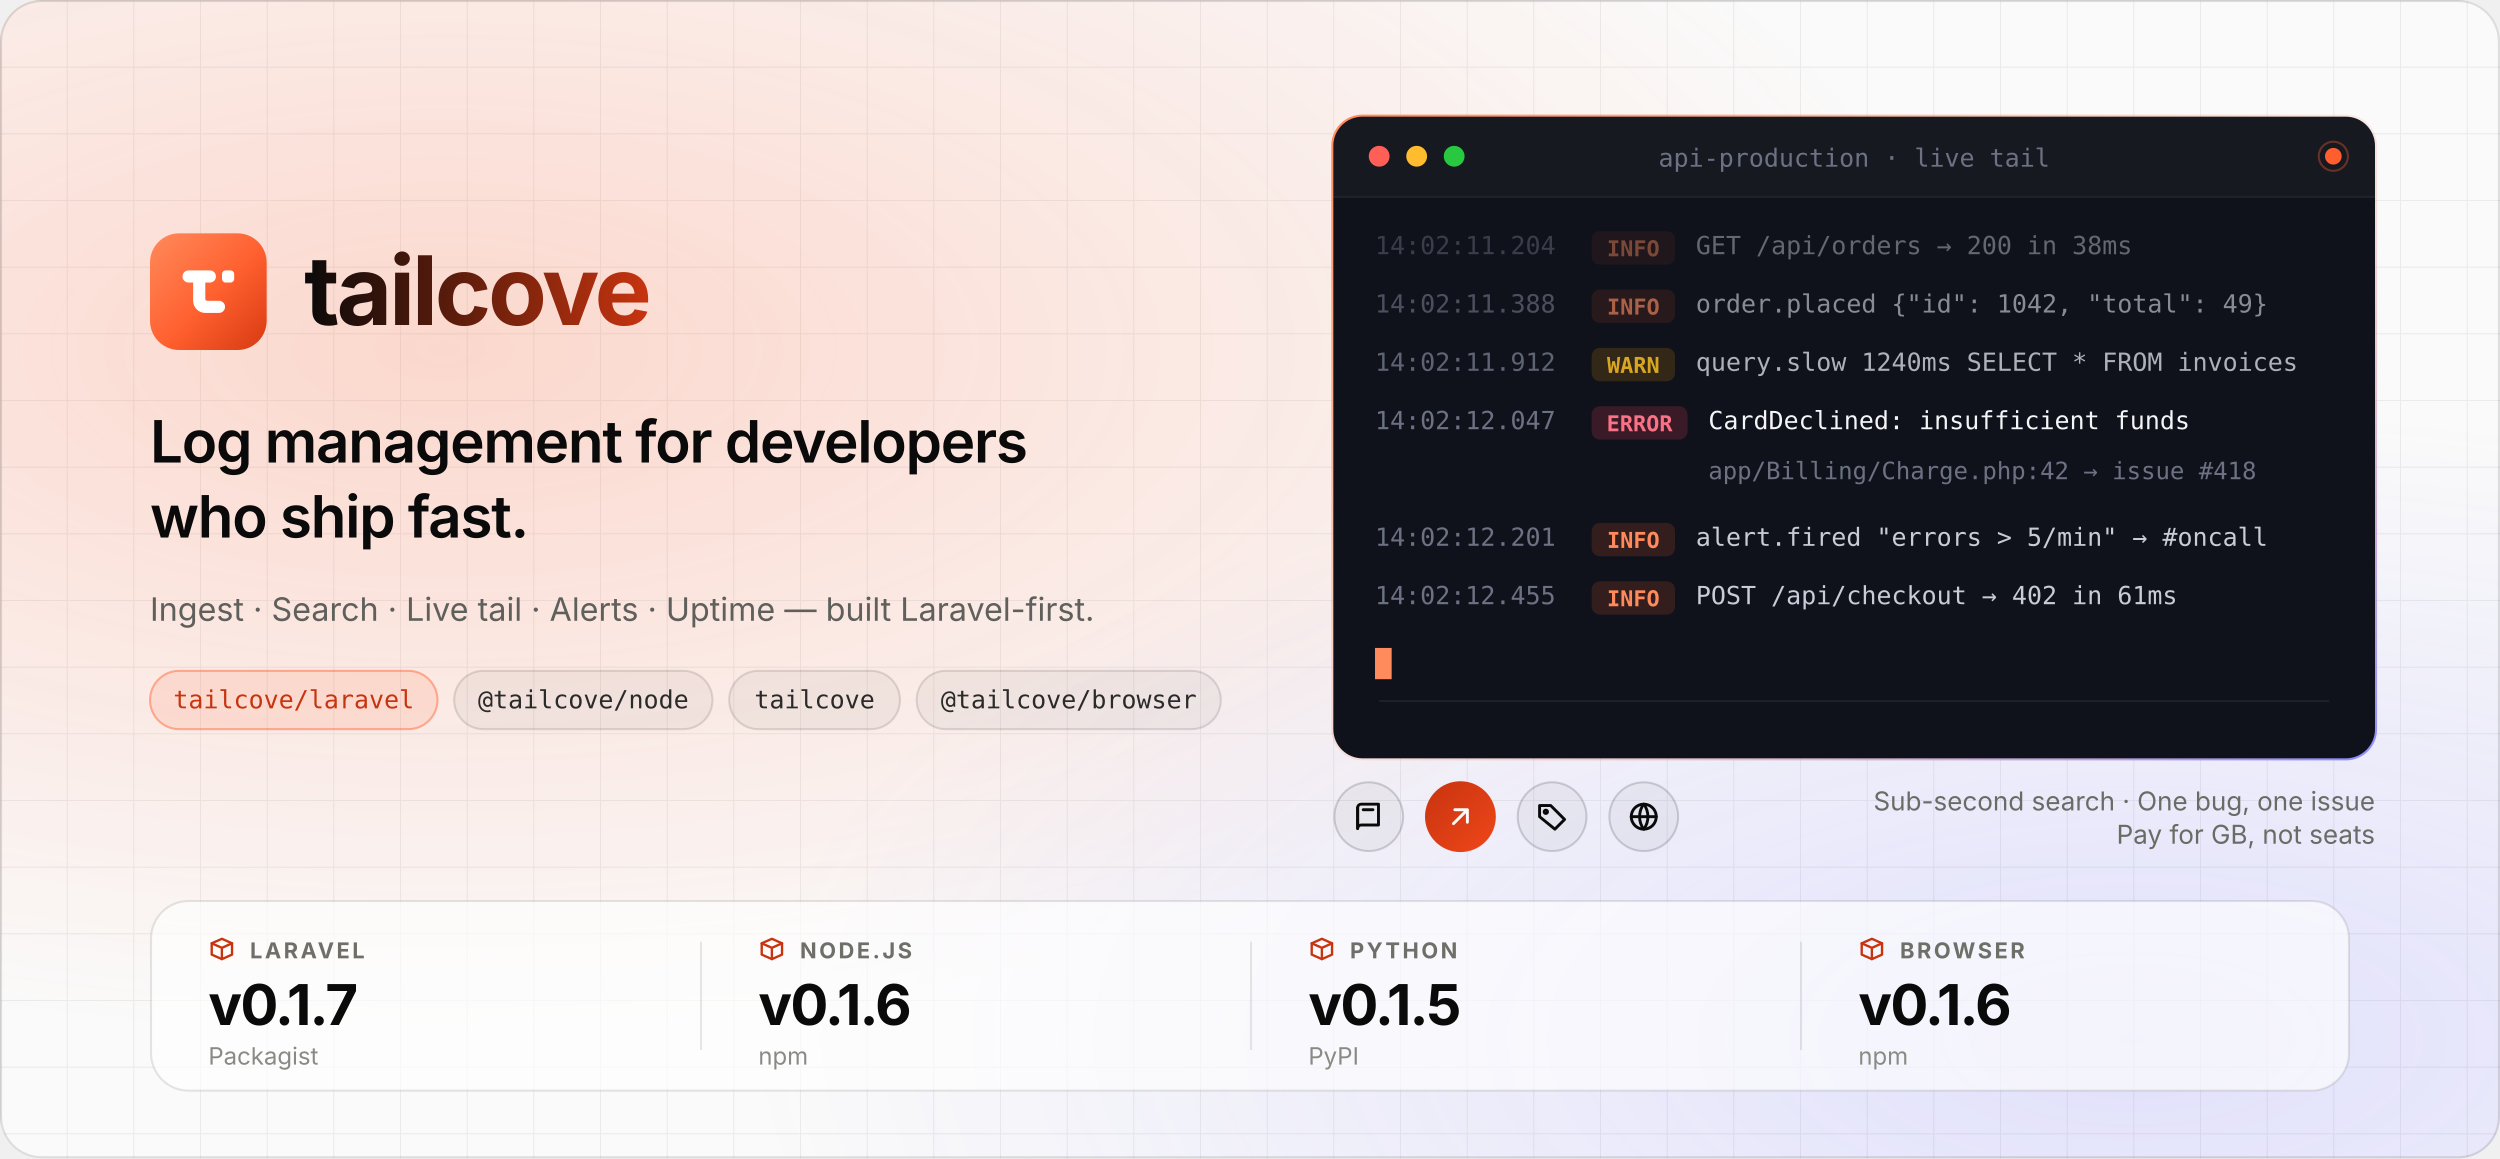
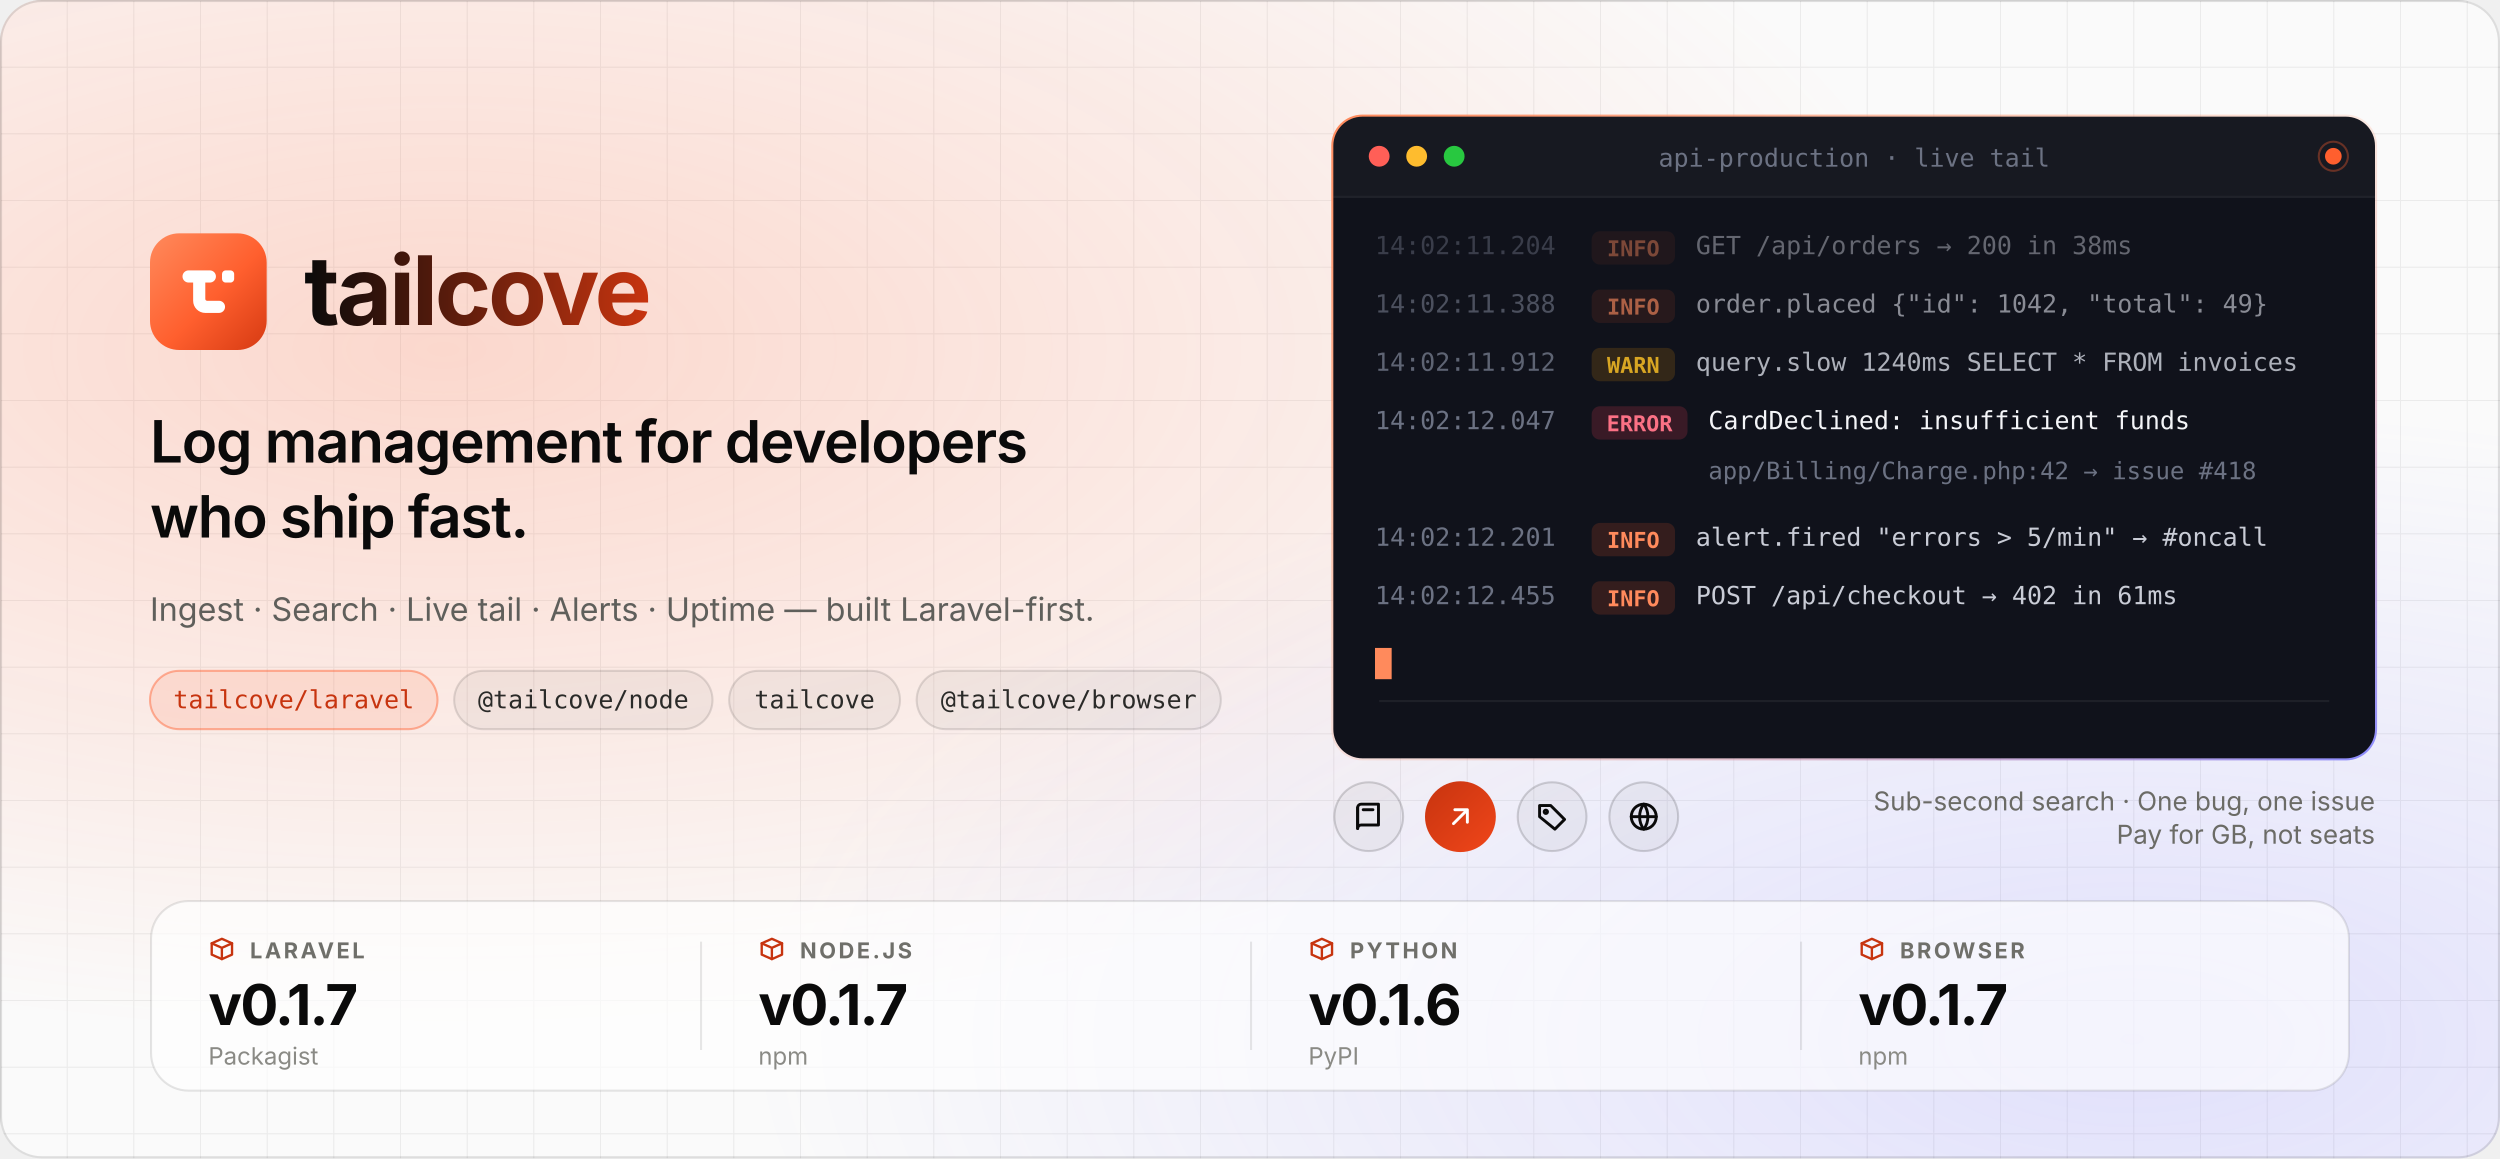
<svg xmlns="http://www.w3.org/2000/svg" width="1200" height="556" viewBox="0 0 1200 556" role="img" aria-label="Tailcove — log management for developers who ship fast">
  <defs>
    <radialGradient id="g1" cx="0.18" cy="0.3" r="0.6">
      <stop offset="0" stop-color="#FF5F2E" stop-opacity="0.22" />
      <stop offset="1" stop-color="#FF5F2E" stop-opacity="0" />
    </radialGradient>
    <radialGradient id="g2" cx="0.85" cy="0.9" r="0.55">
      <stop offset="0" stop-color="#6D6AFF" stop-opacity="0.18" />
      <stop offset="1" stop-color="#6D6AFF" stop-opacity="0" />
    </radialGradient>
    <linearGradient id="ring" x1="0" y1="0" x2="1" y2="1">
      <stop offset="0" stop-color="#FF8A5C" />
      <stop offset="0.5" stop-color="#FF8A5C" stop-opacity="0.15" />
      <stop offset="1" stop-color="#8B8CFF" />
    </linearGradient>
    <linearGradient id="wordmark" x1="0" y1="0" x2="1" y2="0">
      <stop offset="0" stop-color="#0A0A0A" />
      <stop offset="1" stop-color="#C7340F" />
    </linearGradient>
    <pattern id="grid" width="32" height="32" patternUnits="userSpaceOnUse">
      <path d="M32 0H0V32" fill="none" stroke="#000000" stroke-opacity="0.06" />
    </pattern>
    <clipPath id="card">
      <rect x="640" y="56" width="500" height="308" rx="14" />
    </clipPath>
    <clipPath id="heroClip">
      <rect width="1200" height="556" rx="20" />
    </clipPath>
  </defs>
  <g clip-path="url(#heroClip)">
    <rect width="1200" height="556" fill="#FAFAFA" />
    <rect width="1200" height="556" fill="url(#grid)" />
    <rect width="1200" height="556" fill="url(#g1)" />
    <rect width="1200" height="556" fill="url(#g2)" />
    <g transform="translate(72 112)">
      <linearGradient id="tcTile1" x1="0" y1="0" x2="56.0" y2="56.0" gradientUnits="userSpaceOnUse">
        <stop offset="0" stop-color="#FF8A5C" />
        <stop offset="0.55" stop-color="#FF5F2E" />
        <stop offset="1" stop-color="#D63A12" />
      </linearGradient>
      <rect width="56.0" height="56.0" rx="14" fill="url(#tcTile1)" />
      <g transform="scale(1.75) translate(6 6) scale(0.8333)" fill="#FFFFFF">
        <rect x="3.5" y="5" width="11" height="4" rx="2" />
        <rect x="16.5" y="5" width="4" height="4" rx="1.2" />
        <path d="M7 7v8c0 2.2 1.8 4 4 4h4.5a2 2 0 0 0 0-4h-3.9a.6.6 0 0 1-.6-.6V7Z" />
      </g>
      <text x="74" y="44" font-family="ui-sans-serif, -apple-system, 'Segoe UI', Inter, Helvetica, Arial, sans-serif" font-size="46" font-weight="700" letter-spacing="-1.5" fill="url(#wordmark)" textLength="194" lengthAdjust="spacingAndGlyphs">tailcove</text>
    </g>
    <g font-family="ui-sans-serif, -apple-system, 'Segoe UI', Inter, Helvetica, Arial, sans-serif">
      <text x="72" y="222" font-size="28" font-weight="600" letter-spacing="-0.6" fill="#0A0A0A" textLength="480" lengthAdjust="spacingAndGlyphs">Log management for developers</text>
      <text x="72" y="258" font-size="28" font-weight="600" letter-spacing="-0.6" fill="#0A0A0A">who ship fast.</text>
      <text x="72" y="298" font-size="15.5" fill="#5F5F5B" textLength="440" lengthAdjust="spacingAndGlyphs">Ingest · Search · Live tail · Alerts · Uptime — built Laravel-first.</text>
    </g>
    <g font-family="ui-monospace, SFMono-Regular, Menlo, Consolas, monospace" font-size="12" font-weight="500">
      <rect x="72" y="322" width="138" height="28" rx="14" fill="#FF5F2E" fill-opacity="0.12" stroke="#FF5F2E" stroke-opacity="0.45" />
      <text x="141" y="340" text-anchor="middle" fill="#C7340F" textLength="112" lengthAdjust="spacingAndGlyphs">tailcove/laravel</text>
      <rect x="218" y="322" width="124" height="28" rx="14" fill="#000000" fill-opacity="0.04" stroke="#000000" stroke-opacity="0.12" />
      <text x="280" y="340" text-anchor="middle" fill="#2A2A28" textLength="98" lengthAdjust="spacingAndGlyphs">@tailcove/node</text>
      <rect x="350" y="322" width="82" height="28" rx="14" fill="#000000" fill-opacity="0.04" stroke="#000000" stroke-opacity="0.12" />
      <text x="391" y="340" text-anchor="middle" fill="#2A2A28" textLength="56" lengthAdjust="spacingAndGlyphs">tailcove</text>
      <rect x="440" y="322" width="146" height="28" rx="14" fill="#000000" fill-opacity="0.04" stroke="#000000" stroke-opacity="0.12" />
      <text x="513" y="340" text-anchor="middle" fill="#2A2A28" textLength="119" lengthAdjust="spacingAndGlyphs">@tailcove/browser</text>
    </g>
    <rect x="639" y="55" width="502" height="310" rx="15" fill="url(#ring)" />
    <rect x="640" y="56" width="500" height="308" rx="14" fill="#10121B" />
    <g clip-path="url(#card)">
      <rect x="640" y="56" width="500" height="38" fill="#FFFFFF" fill-opacity="0.03" />
      <line x1="640" y1="94.5" x2="1140" y2="94.5" stroke="#FFFFFF" stroke-opacity="0.07" />
      <circle cx="662" cy="75" r="5" fill="#FF5F57" />
      <circle cx="680" cy="75" r="5" fill="#FEBC2E" />
      <circle cx="698" cy="75" r="5" fill="#28C840" />
      <text x="890" y="80" text-anchor="middle" font-family="ui-monospace, SFMono-Regular, Menlo, Consolas, monospace" font-size="12" fill="#6C7283" textLength="176" lengthAdjust="spacingAndGlyphs">api-production · live tail</text>
      <circle cx="1120" cy="75" r="4" fill="#FF5F2E" />
      <circle cx="1120" cy="75" r="7" fill="none" stroke="#FF5F2E" stroke-opacity="0.35" />
      <g font-family="ui-monospace, SFMono-Regular, Menlo, Consolas, monospace" font-size="12">
        <g transform="translate(660 122)" opacity="0.45">
          <text fill="#6C7283" textLength="84" lengthAdjust="spacingAndGlyphs">14:02:11.204</text>
          <rect x="104" y="-11" width="40" height="16" rx="4" fill="#FF5F2E" fill-opacity="0.15" />
          <text x="124" y="1" text-anchor="middle" font-size="10.5" font-weight="600" fill="#FF8A5C" textLength="26" lengthAdjust="spacingAndGlyphs">INFO</text>
          <text x="154" fill="#C9CCD6" textLength="210" lengthAdjust="spacingAndGlyphs">GET /api/orders → 200 in 38ms</text>
        </g>
        <g transform="translate(660 150)" opacity="0.65">
          <text fill="#6C7283" textLength="84" lengthAdjust="spacingAndGlyphs">14:02:11.388</text>
          <rect x="104" y="-11" width="40" height="16" rx="4" fill="#FF5F2E" fill-opacity="0.15" />
          <text x="124" y="1" text-anchor="middle" font-size="10.5" font-weight="600" fill="#FF8A5C" textLength="26" lengthAdjust="spacingAndGlyphs">INFO</text>
          <text x="154" fill="#C9CCD6" textLength="266" lengthAdjust="spacingAndGlyphs">order.placed {"id": 1042, "total": 49}</text>
        </g>
        <g transform="translate(660 178)" opacity="0.85">
          <text fill="#6C7283" textLength="84" lengthAdjust="spacingAndGlyphs">14:02:11.912</text>
          <rect x="104" y="-11" width="40" height="16" rx="4" fill="#F59E0B" fill-opacity="0.18" />
          <text x="124" y="1" text-anchor="middle" font-size="10.5" font-weight="600" fill="#FBBF24" textLength="30" lengthAdjust="spacingAndGlyphs">WARN</text>
          <text x="154" fill="#C9CCD6" textLength="280" lengthAdjust="spacingAndGlyphs">query.slow 1240ms SELECT * FROM invoices</text>
        </g>
        <g transform="translate(660 206)">
          <text fill="#6C7283" textLength="84" lengthAdjust="spacingAndGlyphs">14:02:12.047</text>
          <rect x="104" y="-11" width="46" height="16" rx="4" fill="#F43F5E" fill-opacity="0.18" />
          <text x="127" y="1" text-anchor="middle" font-size="10.5" font-weight="600" fill="#FB7185" textLength="34" lengthAdjust="spacingAndGlyphs">ERROR</text>
          <text x="160" fill="#F4F5F8" textLength="224" lengthAdjust="spacingAndGlyphs">CardDeclined: insufficient funds</text>
        </g>
        <g transform="translate(660 230)">
          <text x="160" fill="#6C7283" font-size="11.5" textLength="250" lengthAdjust="spacingAndGlyphs">app/Billing/Charge.php:42 → issue #418</text>
        </g>
        <g transform="translate(660 262)">
          <text fill="#6C7283" textLength="84" lengthAdjust="spacingAndGlyphs">14:02:12.201</text>
          <rect x="104" y="-11" width="40" height="16" rx="4" fill="#FF5F2E" fill-opacity="0.15" />
          <text x="124" y="1" text-anchor="middle" font-size="10.5" font-weight="600" fill="#FF8A5C" textLength="26" lengthAdjust="spacingAndGlyphs">INFO</text>
          <text x="154" fill="#C9CCD6" textLength="270" lengthAdjust="spacingAndGlyphs">alert.fired "errors &gt; 5/min" → #oncall</text>
        </g>
        <g transform="translate(660 290)">
          <text fill="#6C7283" textLength="84" lengthAdjust="spacingAndGlyphs">14:02:12.455</text>
          <rect x="104" y="-11" width="40" height="16" rx="4" fill="#FF5F2E" fill-opacity="0.15" />
          <text x="124" y="1" text-anchor="middle" font-size="10.5" font-weight="600" fill="#FF8A5C" textLength="26" lengthAdjust="spacingAndGlyphs">INFO</text>
          <text x="154" fill="#C9CCD6" textLength="224" lengthAdjust="spacingAndGlyphs">POST /api/checkout → 402 in 61ms</text>
        </g>
        <rect x="660" y="311" width="8" height="15" fill="#FF8A5C" />
      </g>
      <rect x="662" y="336" width="456" height="1" fill="#FFFFFF" fill-opacity="0.06" />
    </g>
    <g>
      <circle cx="657.0" cy="392" r="16.5" fill="#000000" fill-opacity="0.04" stroke="#000000" stroke-opacity="0.16" />
      <g transform="translate(649.0 384) scale(0.6666667)" fill="none" stroke="#0A0A0A" stroke-width="2.1" stroke-linecap="round" stroke-linejoin="round">
        <path d="M4 5.5A2.5 2.5 0 0 1 6.5 3H19v15H6.5A2.5 2.5 0 0 0 4 20.5z" />
        <path d="M4 20.5V5.5M8 7h7" />
      </g>
      <defs>
        <linearGradient id="rb1" x1="0" y1="0" x2="1" y2="1">
          <stop offset="0" stop-color="#C7340F" />
          <stop offset="1" stop-color="#F0461A" />
        </linearGradient>
      </defs>
      <circle cx="701.0" cy="392" r="17.0" fill="url(#rb1)" />
      <g transform="translate(693.0 384) scale(0.6666667)" fill="none" stroke="#FFFFFF" stroke-width="2.1" stroke-linecap="round" stroke-linejoin="round">
        <path d="M7 17 17 7M8 7h9v9" />
      </g>
      <circle cx="745.0" cy="392" r="16.5" fill="#000000" fill-opacity="0.04" stroke="#000000" stroke-opacity="0.16" />
      <g transform="translate(737.0 384) scale(0.6666667)" fill="none" stroke="#0A0A0A" stroke-width="2.1" stroke-linecap="round" stroke-linejoin="round">
        <path d="M3 12V4h8l10 10-7 7z" />
        <circle cx="7.5" cy="8.5" r="1.2" />
      </g>
      <circle cx="789.0" cy="392" r="16.5" fill="#000000" fill-opacity="0.04" stroke="#000000" stroke-opacity="0.16" />
      <g transform="translate(781.0 384) scale(0.6666667)" fill="none" stroke="#0A0A0A" stroke-width="2.1" stroke-linecap="round" stroke-linejoin="round">
        <circle cx="12" cy="12" r="9" />
        <path d="M3 12h18M12 3c-4 5-4 13 0 18M12 3c4 5 4 13 0 18" />
      </g>
      <text x="1140" y="389" text-anchor="end" font-family="ui-sans-serif, -apple-system, 'Segoe UI', Inter, Helvetica, Arial, sans-serif" font-size="12.5" fill="#6B6B66">Sub-second search · One bug, one issue</text>
      <text x="1140" y="405" text-anchor="end" font-family="ui-sans-serif, -apple-system, 'Segoe UI', Inter, Helvetica, Arial, sans-serif" font-size="12.5" fill="#6B6B66">Pay for GB, not seats</text>
    </g>
    <g>
      <rect x="72.5" y="432.5" width="1055" height="91" rx="18" fill="#FFFFFF" fill-opacity="0.62" stroke="#000000" stroke-opacity="0.10" />
      <g transform="translate(100 449) scale(0.5416667)" fill="none" stroke="#C7340F" stroke-width="2.1" stroke-linecap="round" stroke-linejoin="round">
        <path d="M3 7l9-4 9 4v10l-9 4-9-4z" />
        <path d="m3 7 9 4 9-4M12 11v10" />
      </g>
      <text x="120.0" y="460" font-family="ui-sans-serif, -apple-system, 'Segoe UI', Inter, Helvetica, Arial, sans-serif" font-size="10.5" font-weight="650" letter-spacing="1.2" fill="#6F6F6A">LARAVEL</text>
      <text x="100.0" y="492" font-family="ui-sans-serif, -apple-system, 'Segoe UI', Inter, Helvetica, Arial, sans-serif" font-size="27" font-weight="700" letter-spacing="-0.8" fill="#0A0A0A">v0.1.7</text>
      <text x="100.0" y="511" font-family="ui-sans-serif, -apple-system, 'Segoe UI', Inter, Helvetica, Arial, sans-serif" font-size="11.5" fill="#8A8A85">Packagist</text>
      <rect x="336.0" y="452" width="1" height="52" fill="#000000" fill-opacity="0.09" />
      <g transform="translate(364.0 449) scale(0.5416667)" fill="none" stroke="#C7340F" stroke-width="2.1" stroke-linecap="round" stroke-linejoin="round">
        <path d="M3 7l9-4 9 4v10l-9 4-9-4z" />
        <path d="m3 7 9 4 9-4M12 11v10" />
      </g>
      <text x="384.0" y="460" font-family="ui-sans-serif, -apple-system, 'Segoe UI', Inter, Helvetica, Arial, sans-serif" font-size="10.5" font-weight="650" letter-spacing="1.2" fill="#6F6F6A">NODE.JS</text>
-       <text x="364.0" y="492" font-family="ui-sans-serif, -apple-system, 'Segoe UI', Inter, Helvetica, Arial, sans-serif" font-size="27" font-weight="700" letter-spacing="-0.8" fill="#0A0A0A">v0.1.6</text>
+       <text x="364.0" y="492" font-family="ui-sans-serif, -apple-system, 'Segoe UI', Inter, Helvetica, Arial, sans-serif" font-size="27" font-weight="700" letter-spacing="-0.8" fill="#0A0A0A">v0.1.7</text>
      <text x="364.0" y="511" font-family="ui-sans-serif, -apple-system, 'Segoe UI', Inter, Helvetica, Arial, sans-serif" font-size="11.5" fill="#8A8A85">npm</text>
      <rect x="600.0" y="452" width="1" height="52" fill="#000000" fill-opacity="0.09" />
      <g transform="translate(628.0 449) scale(0.5416667)" fill="none" stroke="#C7340F" stroke-width="2.1" stroke-linecap="round" stroke-linejoin="round">
        <path d="M3 7l9-4 9 4v10l-9 4-9-4z" />
        <path d="m3 7 9 4 9-4M12 11v10" />
      </g>
      <text x="648.0" y="460" font-family="ui-sans-serif, -apple-system, 'Segoe UI', Inter, Helvetica, Arial, sans-serif" font-size="10.5" font-weight="650" letter-spacing="1.2" fill="#6F6F6A">PYTHON</text>
-       <text x="628.0" y="492" font-family="ui-sans-serif, -apple-system, 'Segoe UI', Inter, Helvetica, Arial, sans-serif" font-size="27" font-weight="700" letter-spacing="-0.8" fill="#0A0A0A">v0.1.5</text>
+       <text x="628.0" y="492" font-family="ui-sans-serif, -apple-system, 'Segoe UI', Inter, Helvetica, Arial, sans-serif" font-size="27" font-weight="700" letter-spacing="-0.8" fill="#0A0A0A">v0.1.6</text>
      <text x="628.0" y="511" font-family="ui-sans-serif, -apple-system, 'Segoe UI', Inter, Helvetica, Arial, sans-serif" font-size="11.5" fill="#8A8A85">PyPI</text>
      <rect x="864.0" y="452" width="1" height="52" fill="#000000" fill-opacity="0.09" />
      <g transform="translate(892.0 449) scale(0.5416667)" fill="none" stroke="#C7340F" stroke-width="2.1" stroke-linecap="round" stroke-linejoin="round">
        <path d="M3 7l9-4 9 4v10l-9 4-9-4z" />
        <path d="m3 7 9 4 9-4M12 11v10" />
      </g>
      <text x="912.0" y="460" font-family="ui-sans-serif, -apple-system, 'Segoe UI', Inter, Helvetica, Arial, sans-serif" font-size="10.5" font-weight="650" letter-spacing="1.2" fill="#6F6F6A">BROWSER</text>
-       <text x="892.0" y="492" font-family="ui-sans-serif, -apple-system, 'Segoe UI', Inter, Helvetica, Arial, sans-serif" font-size="27" font-weight="700" letter-spacing="-0.8" fill="#0A0A0A">v0.1.6</text>
+       <text x="892.0" y="492" font-family="ui-sans-serif, -apple-system, 'Segoe UI', Inter, Helvetica, Arial, sans-serif" font-size="27" font-weight="700" letter-spacing="-0.8" fill="#0A0A0A">v0.1.7</text>
      <text x="892.0" y="511" font-family="ui-sans-serif, -apple-system, 'Segoe UI', Inter, Helvetica, Arial, sans-serif" font-size="11.5" fill="#8A8A85">npm</text>
    </g>
  </g>
  <rect x="0.5" y="0.5" width="1199" height="555" rx="19.5" fill="none" stroke="#000000" stroke-opacity="0.12" />
</svg>
